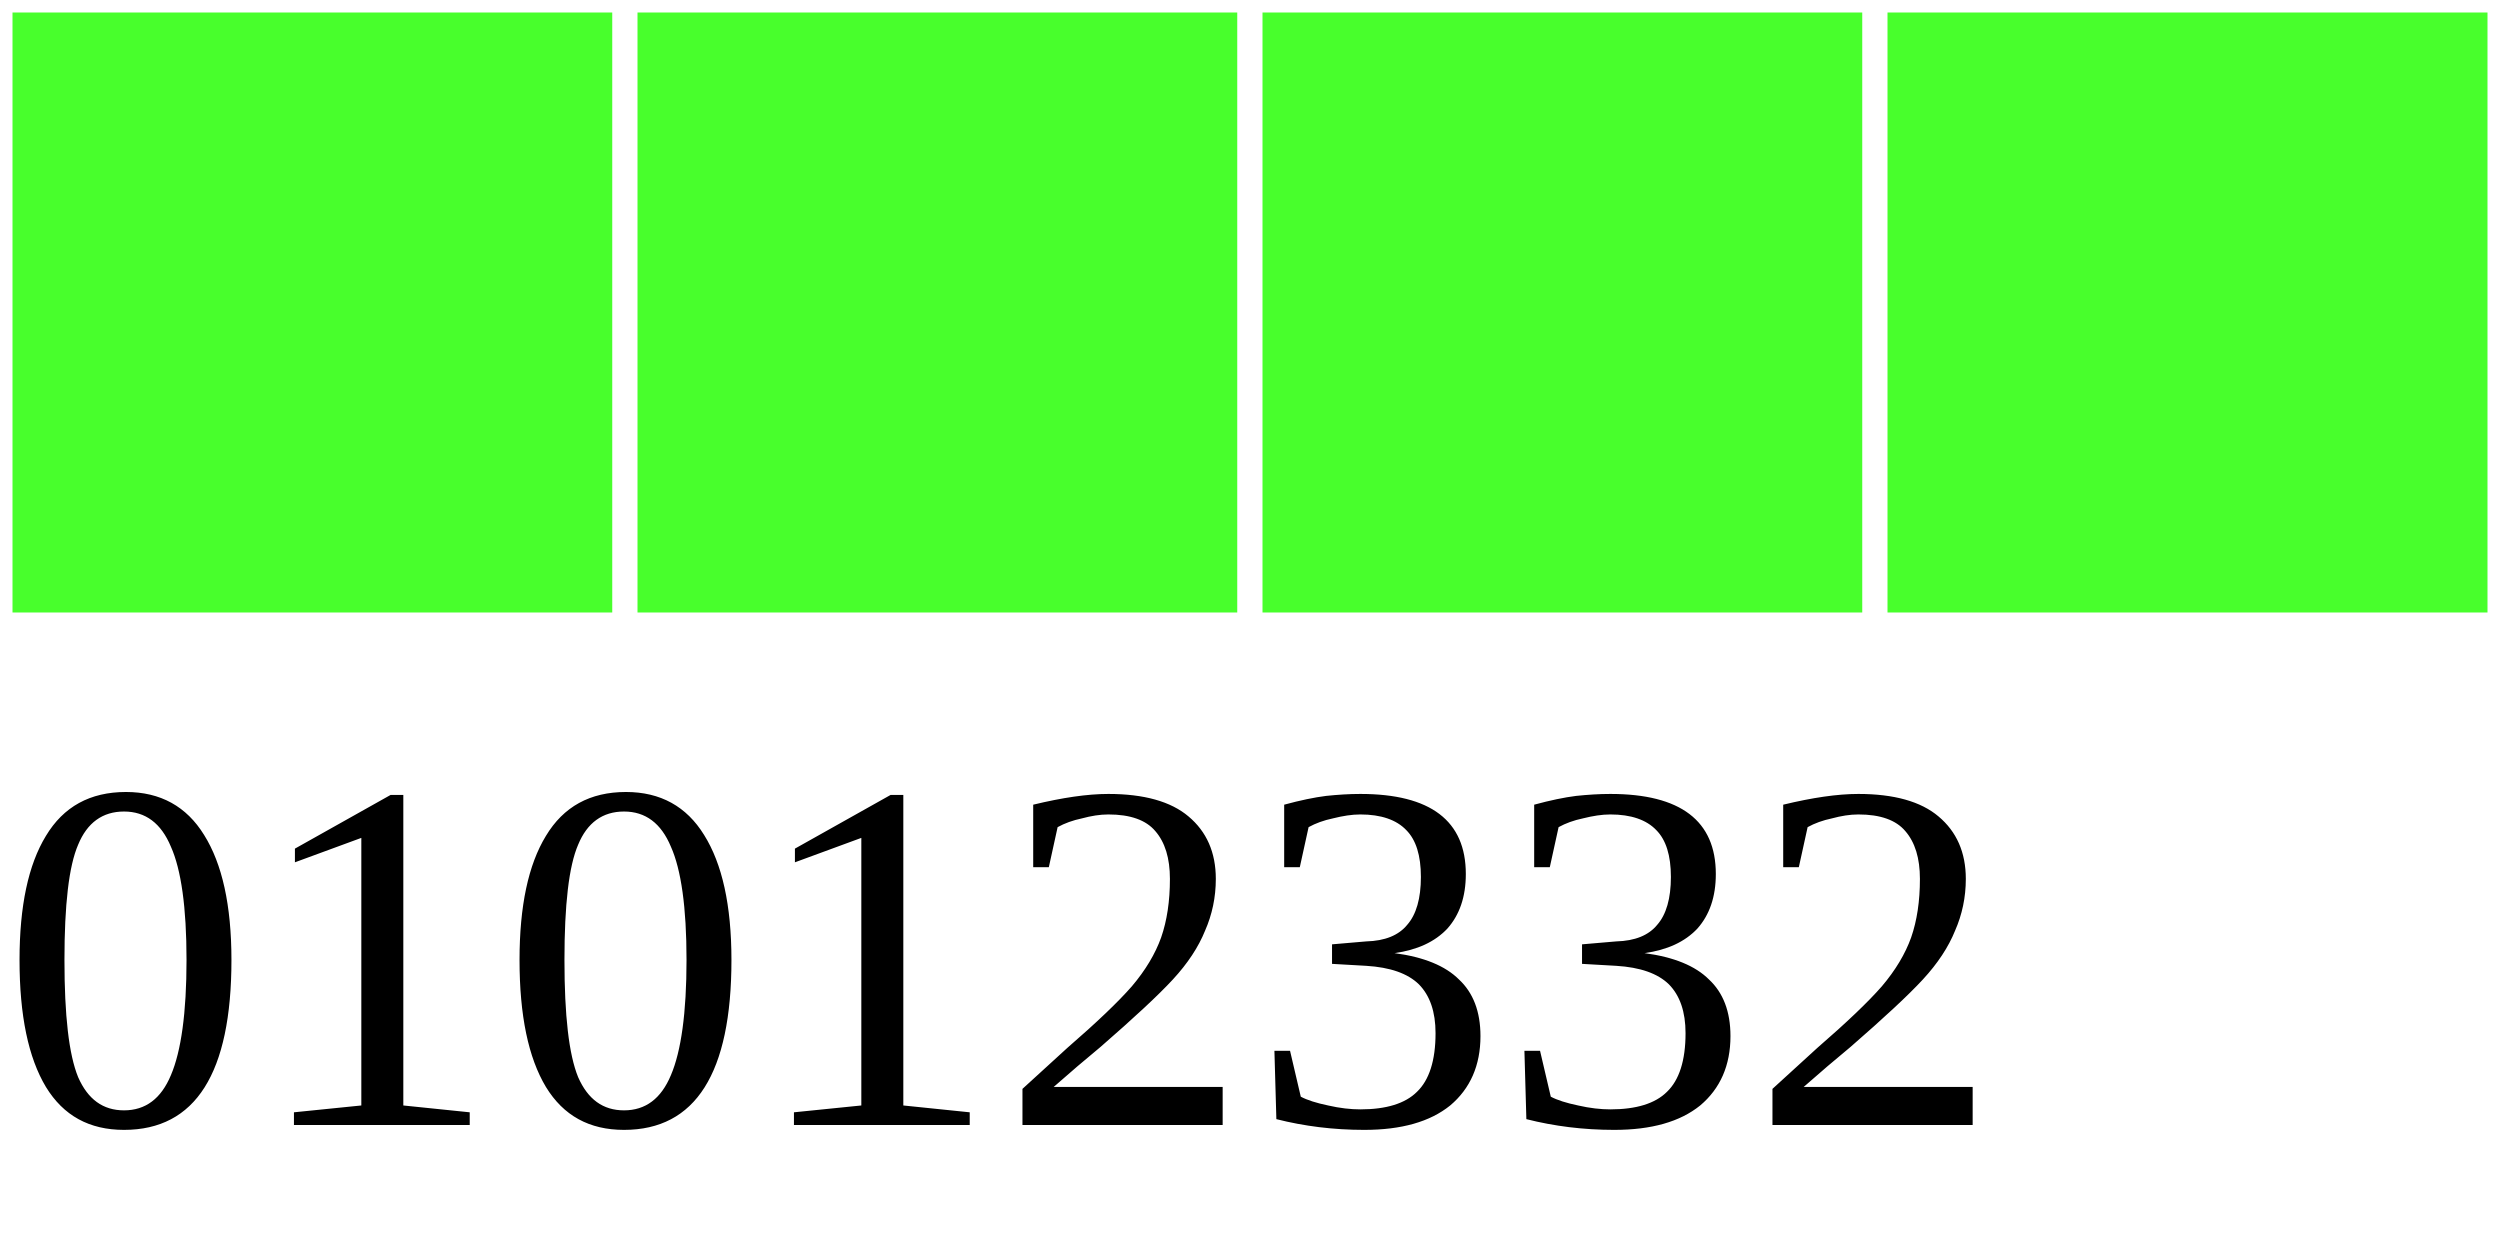
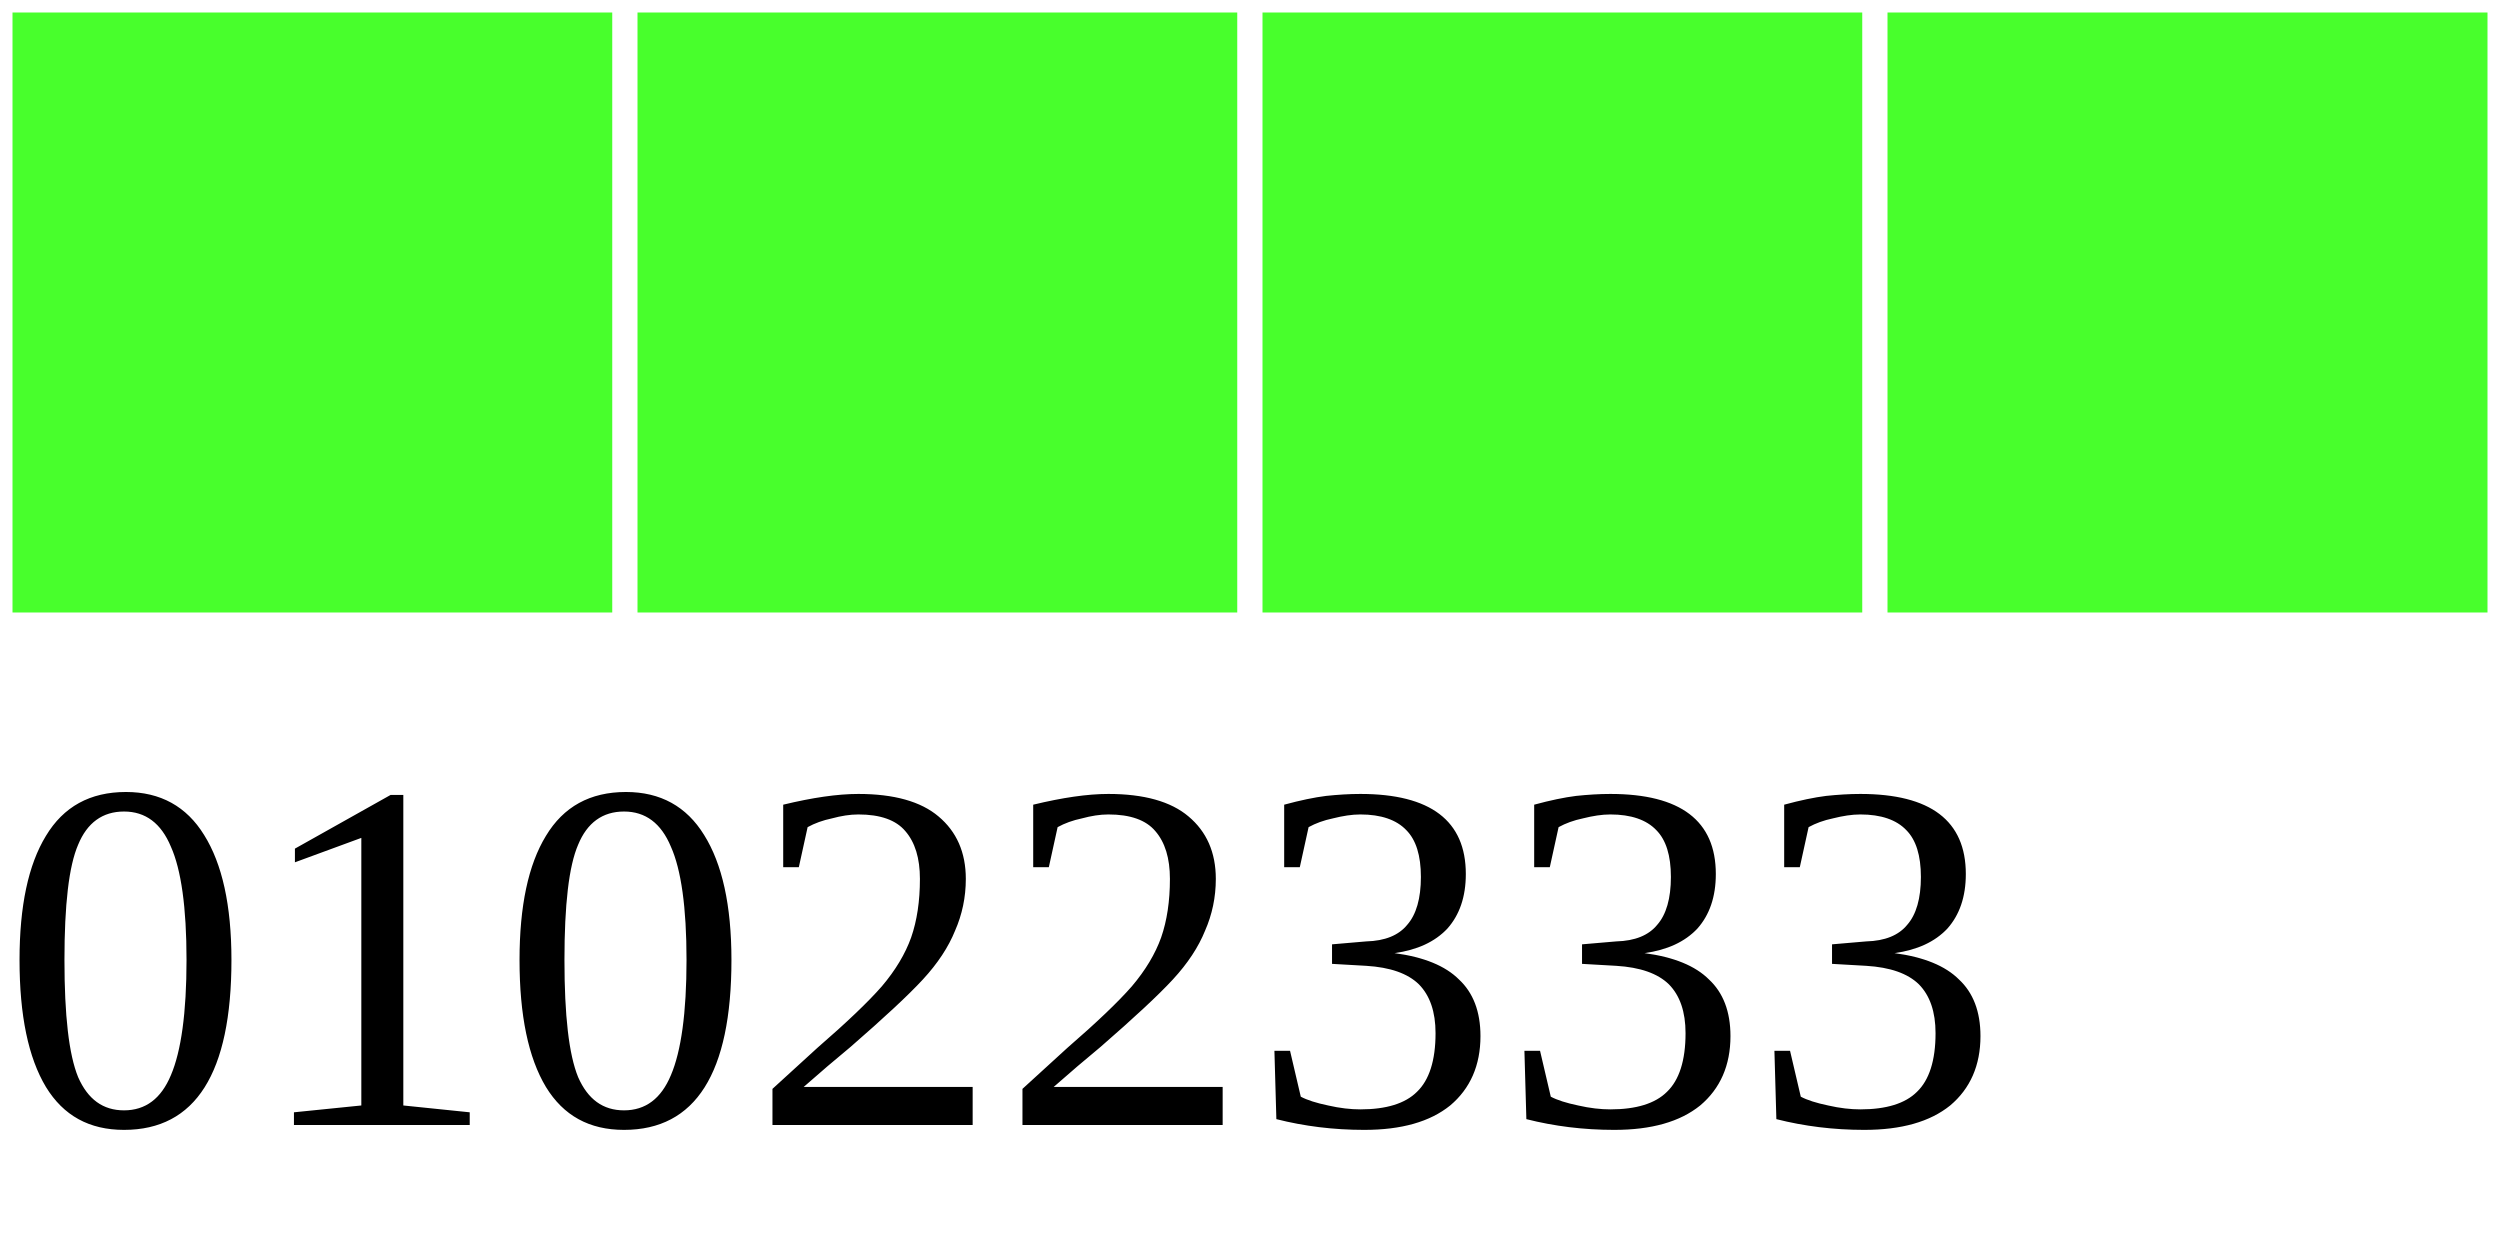
<svg xmlns="http://www.w3.org/2000/svg" width="40" height="20">
  <g>
    <rect width="10" height="10" style="fill:#48FF2C;stroke-width:0.4;stroke:rgb(255,255,255)" x="0" />
    <rect width="10" height="10" style="fill:#48FF2C;stroke-width:0.4;stroke:rgb(255,255,255)" x="10" />
    <rect width="10" height="10" style="fill:#48FF2C;stroke-width:0.4;stroke:rgb(255,255,255)" x="20" />
    <rect width="10" height="10" style="fill:#48FF2C;stroke-width:0.4;stroke:rgb(255,255,255)" x="30" />
-     <text x="0" y="18" fill="black" font-size="8">01012332</text>
+     <text x="0" y="18" fill="black" font-size="8">01022333</text>
  </g>
</svg>
